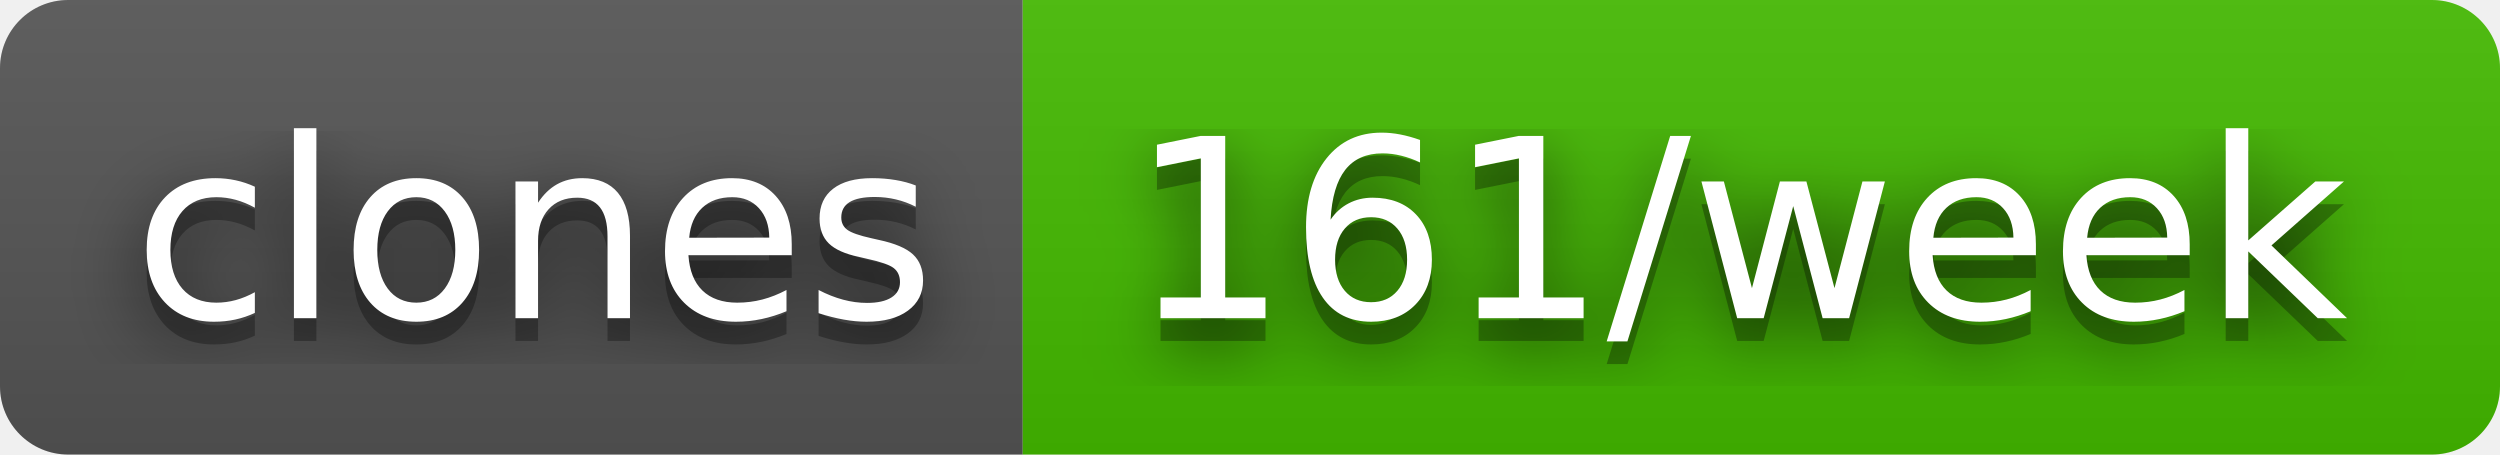
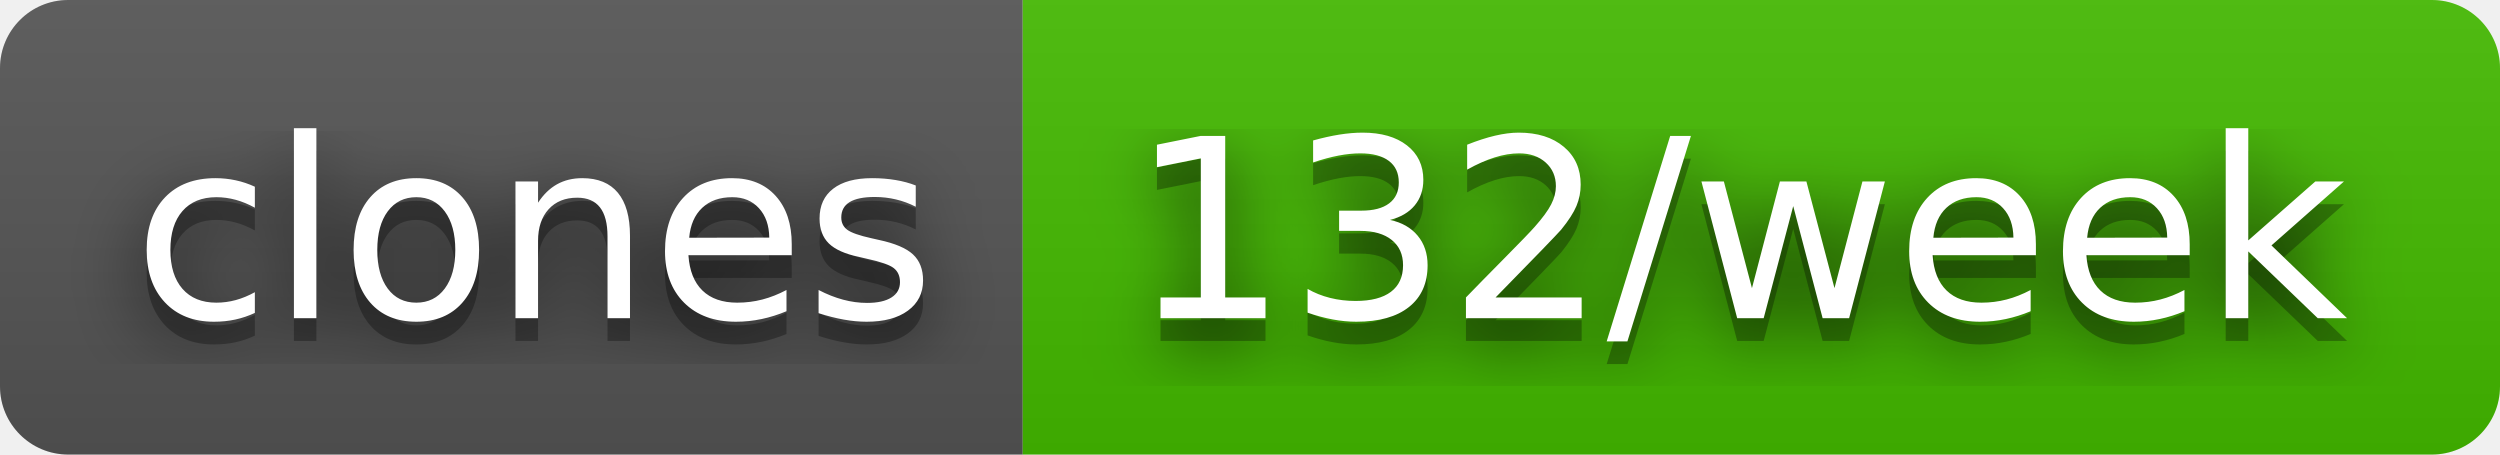
- <svg xmlns="http://www.w3.org/2000/svg" width="110" height="20" role="img" aria-label="clones: 161/week">
+ <svg xmlns="http://www.w3.org/2000/svg" width="110" height="20" role="img" aria-label="clones: 132/week">
  <filter id="blur">
    <feGaussianBlur stdDeviation="16" />
  </filter>
  <linearGradient id="s" x2="0" y2="100%">
    <stop offset="0" stop-color="#bbb" stop-opacity=".1" />
    <stop offset="1" stop-opacity=".1" />
  </linearGradient>
  <clipPath id="r">
    <rect width="110" height="20" rx="3" />
  </clipPath>
  <g clip-path="url(#r)">
    <rect width="45" height="20" fill="#555" />
    <rect x="45" width="65" height="20" fill="#4b0" />
    <rect width="110" height="20" fill="url(#s)" />
  </g>
  <g fill="#fff" text-anchor="middle" font-family="Verdana,Geneva,DejaVu Sans,sans-serif" text-rendering="geometricPrecision" font-size="110">
    <g transform="scale(.1)">
      <g aria-hidden="true" fill="#010101">
        <text x="235" y="150" fill-opacity=".8" filter="url(#blur)" textLength="350">clones</text>
        <text x="235" y="150" fill-opacity=".3" textLength="350">clones</text>
      </g>
      <text x="235" y="140" textLength="350">clones</text>
    </g>
    <g transform="scale(.1)">
      <g aria-hidden="true" fill="#010101">
-         <text x="765" y="150" fill-opacity=".8" filter="url(#blur)" textLength="550">161/week</text>
-         <text x="765" y="150" fill-opacity=".3" textLength="550">161/week</text>
+         <text x="765" y="150" fill-opacity=".8" filter="url(#blur)" textLength="550">132/week</text>
+         <text x="765" y="150" fill-opacity=".3" textLength="550">132/week</text>
      </g>
-       <text x="765" y="140" textLength="550">161/week</text>
+       <text x="765" y="140" textLength="550">132/week</text>
    </g>
  </g>
</svg>
